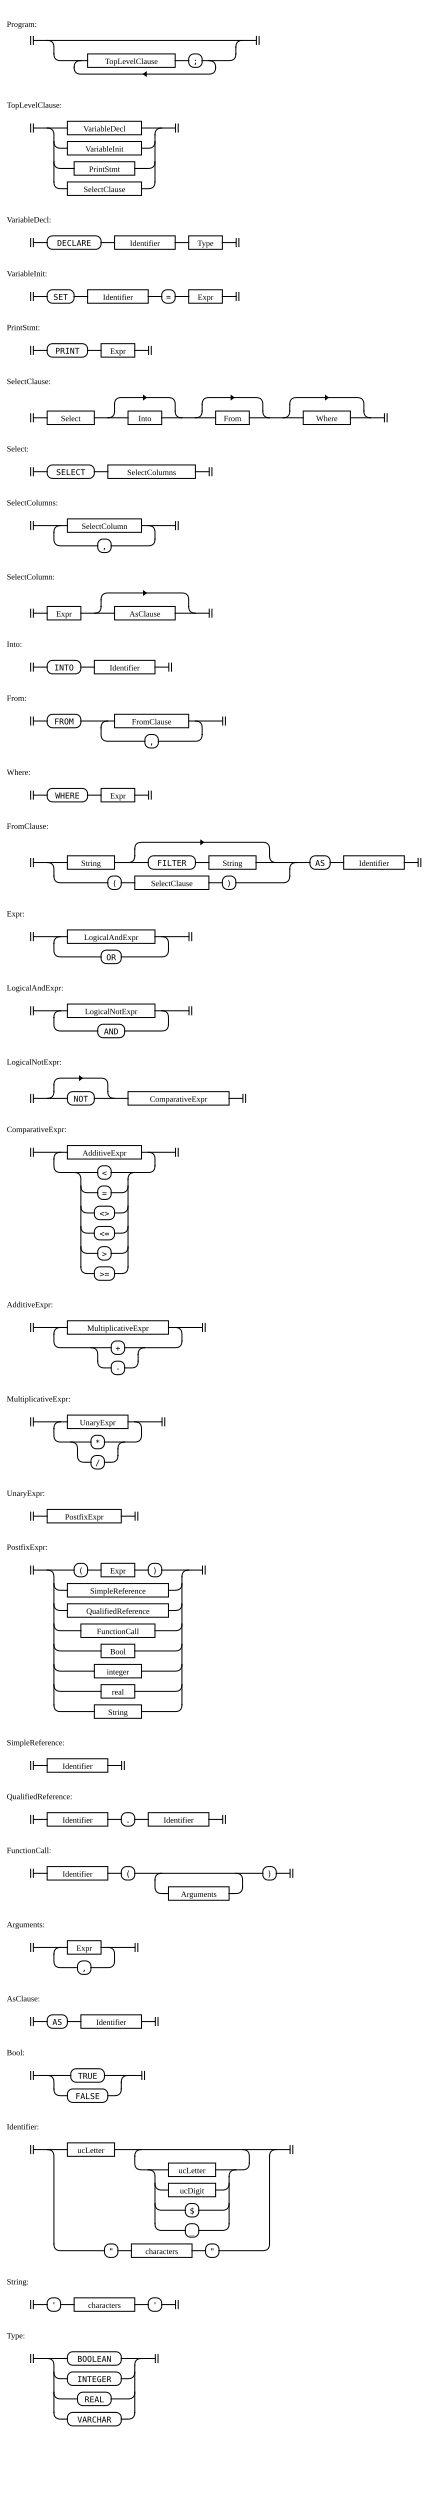
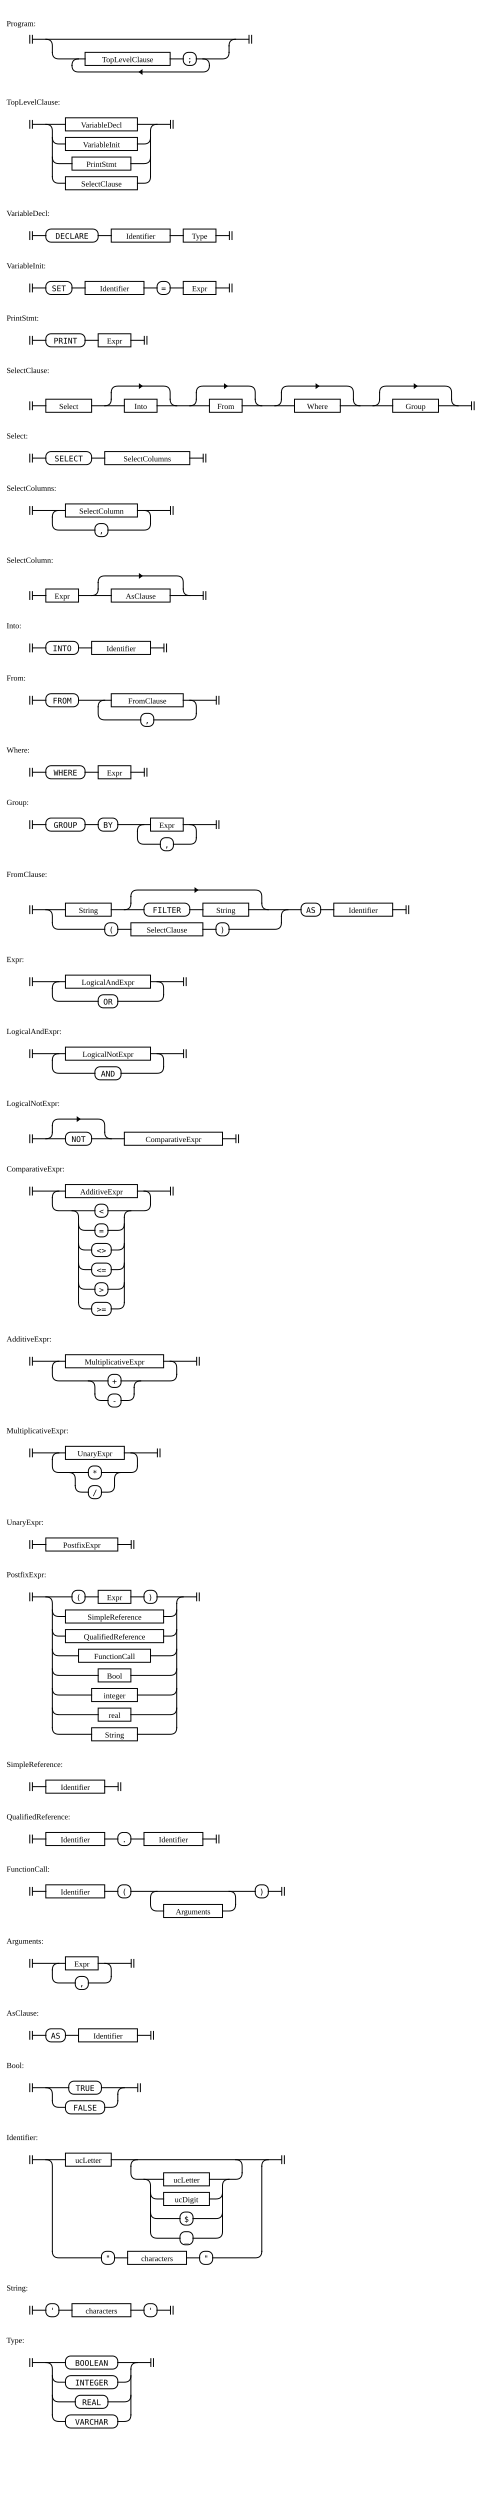
- <svg xmlns="http://www.w3.org/2000/svg" width="650" height="3710">
+ <svg xmlns="http://www.w3.org/2000/svg" width="750" height="3820">
  <style>
    rect, line, path { stroke-width: 1.5px; stroke: black; fill: transparent; }
    rect, line, path { stroke-linecap: square; stroke-linejoin: rounded; }
    path { fill: transparent; }
    text.literal { font-family: monospace; }
    line.ellipsis { stroke-dasharray: 1 3.5; }
    tspan.hex { font-family: monospace; font-size: 90%; }
    path.arrow { fill: black; }
  </style>
  <g transform="translate(40 50)">
    <text x="-30" y="-10">Program:</text>
    <path d="M5.5 4 v12 m 4 0 v-12" class="station" />
    <path d="M340.5 4 v12 m 4 0 v-12" class="station" />
    <rect x="90" y="30" height="20" width="130" rx="0" ry="0" class="rule" />
    <text x="155" y="45" text-anchor="middle" class="rule">TopLevelClause</text>
    <rect x="240" y="30" height="20" width="20" rx="8" ry="8" class="literal" />
    <text x="250" y="45" text-anchor="middle" class="literal">;</text>
    <path d="M173 60 l4 3 v-6 z" class="arrow" />
    <path d="M310 20 v10" />
    <path d="M70 50 v0 q0 10 10 10 h190 q10 0 10 -10 v0" />
    <path d="M270 40 q10 0 10 10" />
    <path d="M260 40 h40 q10 0 10 -10" />
    <path d="M220 40 h20" />
    <path d="M70 50 q0 -10 10 -10" />
    <path d="M40 30 q0 10 10 10 h40" />
    <path d="M310 20 q0 -10 10 -10" />
    <path d="M30 10 q10 0 10 10 v10" />
    <path d="M10 10 h330" />
  </g>
  <g transform="translate(40 170)">
    <text x="-30" y="-10">TopLevelClause:</text>
    <path d="M5.5 14 v12 m 4 0 v-12" class="station" />
    <path d="M220.5 14 v12 m 4 0 v-12" class="station" />
    <rect x="60" y="10" height="20" width="110" rx="0" ry="0" class="rule" />
    <text x="115" y="25" text-anchor="middle" class="rule">VariableDecl</text>
    <rect x="60" y="40" height="20" width="110" rx="0" ry="0" class="rule" />
    <text x="115" y="55" text-anchor="middle" class="rule">VariableInit</text>
    <rect x="70" y="70" height="20" width="90" rx="0" ry="0" class="rule" />
    <text x="115" y="85" text-anchor="middle" class="rule">PrintStmt</text>
    <rect x="60" y="100" height="20" width="110" rx="0" ry="0" class="rule" />
    <text x="115" y="115" text-anchor="middle" class="rule">SelectClause</text>
    <path d="M190 30 v70" />
    <path d="M170 110 h10 q10 0 10 -10" />
    <path d="M40 100 q0 10 10 10 h10" />
    <path d="M160 80 h20 q10 0 10 -10" />
    <path d="M40 70 q0 10 10 10 h20" />
    <path d="M170 50 h10 q10 0 10 -10" />
    <path d="M40 40 q0 10 10 10 h10" />
    <path d="M190 30 q0 -10 10 -10" />
    <path d="M170 20 h50" />
    <path d="M30 20 q10 0 10 10 v70" />
    <path d="M10 20 h50" />
  </g>
  <g transform="translate(40 340)">
    <text x="-30" y="-10">VariableDecl:</text>
    <path d="M5.5 14 v12 m 4 0 v-12" class="station" />
    <path d="M310.5 14 v12 m 4 0 v-12" class="station" />
    <rect x="30" y="10" height="20" width="80" rx="8" ry="8" class="literal" />
    <text x="70" y="25" text-anchor="middle" class="literal">DECLARE</text>
    <rect x="130" y="10" height="20" width="90" rx="0" ry="0" class="rule" />
    <text x="175" y="25" text-anchor="middle" class="rule">Identifier</text>
    <rect x="240" y="10" height="20" width="50" rx="0" ry="0" class="rule" />
    <text x="265" y="25" text-anchor="middle" class="rule">Type</text>
    <path d="M220 20 h20" />
    <path d="M110 20 h20" />
    <path d="M290 20 h20" />
    <path d="M10 20 h20" />
  </g>
  <g transform="translate(40 420)">
    <text x="-30" y="-10">VariableInit:</text>
    <path d="M5.5 14 v12 m 4 0 v-12" class="station" />
    <path d="M310.5 14 v12 m 4 0 v-12" class="station" />
    <rect x="30" y="10" height="20" width="40" rx="8" ry="8" class="literal" />
    <text x="50" y="25" text-anchor="middle" class="literal">SET</text>
    <rect x="90" y="10" height="20" width="90" rx="0" ry="0" class="rule" />
    <text x="135" y="25" text-anchor="middle" class="rule">Identifier</text>
    <rect x="200" y="10" height="20" width="20" rx="8" ry="8" class="literal" />
    <text x="210" y="25" text-anchor="middle" class="literal">=</text>
    <rect x="240" y="10" height="20" width="50" rx="0" ry="0" class="rule" />
    <text x="265" y="25" text-anchor="middle" class="rule">Expr</text>
    <path d="M220 20 h20" />
    <path d="M180 20 h20" />
    <path d="M70 20 h20" />
    <path d="M290 20 h20" />
    <path d="M10 20 h20" />
  </g>
  <g transform="translate(40 500)">
    <text x="-30" y="-10">PrintStmt:</text>
    <path d="M5.5 14 v12 m 4 0 v-12" class="station" />
    <path d="M180.5 14 v12 m 4 0 v-12" class="station" />
    <rect x="30" y="10" height="20" width="60" rx="8" ry="8" class="literal" />
    <text x="60" y="25" text-anchor="middle" class="literal">PRINT</text>
    <rect x="110" y="10" height="20" width="50" rx="0" ry="0" class="rule" />
    <text x="135" y="25" text-anchor="middle" class="rule">Expr</text>
    <path d="M90 20 h20" />
    <path d="M160 20 h20" />
    <path d="M10 20 h20" />
  </g>
  <g transform="translate(40 580)">
    <text x="-30" y="-10">SelectClause:</text>
    <path d="M5.5 34 v12 m 4 0 v-12" class="station" />
-     <path d="M530.5 34 v12 m 4 0 v-12" class="station" />
+     <path d="M680.5 34 v12 m 4 0 v-12" class="station" />
    <rect x="30" y="30" height="20" width="70" rx="0" ry="0" class="rule" />
    <text x="65" y="45" text-anchor="middle" class="rule">Select</text>
    <path d="M177 10 l-4 3 v-6 z" class="arrow" />
    <rect x="150" y="30" height="20" width="50" rx="0" ry="0" class="rule" />
    <text x="175" y="45" text-anchor="middle" class="rule">Into</text>
    <path d="M307 10 l-4 3 v-6 z" class="arrow" />
    <rect x="280" y="30" height="20" width="50" rx="0" ry="0" class="rule" />
    <text x="305" y="45" text-anchor="middle" class="rule">From</text>
    <path d="M447 10 l-4 3 v-6 z" class="arrow" />
    <rect x="410" y="30" height="20" width="70" rx="0" ry="0" class="rule" />
    <text x="445" y="45" text-anchor="middle" class="rule">Where</text>
+     <path d="M597 10 l-4 3 v-6 z" class="arrow" />
+     <rect x="560" y="30" height="20" width="70" rx="0" ry="0" class="rule" />
+     <text x="595" y="45" text-anchor="middle" class="rule">Group</text>
+     <path d="M540 20 v10" />
+     <path d="M650 30 q0 10 10 10" />
+     <path d="M630 40 h50" />
+     <path d="M530 40 q10 0 10 -10" />
+     <path d="M540 20 q0 -10 10 -10 h90 q10 0 10 10 v10" />
    <path d="M390 20 v10" />
    <path d="M500 30 q0 10 10 10" />
-     <path d="M480 40 h50" />
+     <path d="M480 40 h80" />
    <path d="M380 40 q10 0 10 -10" />
    <path d="M390 20 q0 -10 10 -10 h90 q10 0 10 10 v10" />
    <path d="M260 20 v10" />
    <path d="M350 30 q0 10 10 10" />
    <path d="M330 40 h80" />
    <path d="M250 40 q10 0 10 -10" />
    <path d="M260 20 q0 -10 10 -10 h70 q10 0 10 10 v10" />
    <path d="M130 20 v10" />
    <path d="M220 30 q0 10 10 10" />
    <path d="M200 40 h80" />
    <path d="M120 40 q10 0 10 -10" />
    <path d="M130 20 q0 -10 10 -10 h70 q10 0 10 10 v10" />
    <path d="M100 40 h50" />
    <path d="M10 40 h20" />
  </g>
  <g transform="translate(40 680)">
    <text x="-30" y="-10">Select:</text>
    <path d="M5.5 14 v12 m 4 0 v-12" class="station" />
    <path d="M270.5 14 v12 m 4 0 v-12" class="station" />
    <rect x="30" y="10" height="20" width="70" rx="8" ry="8" class="literal" />
    <text x="65" y="25" text-anchor="middle" class="literal">SELECT</text>
    <rect x="120" y="10" height="20" width="130" rx="0" ry="0" class="rule" />
    <text x="185" y="25" text-anchor="middle" class="rule">SelectColumns</text>
    <path d="M100 20 h20" />
    <path d="M250 20 h20" />
    <path d="M10 20 h20" />
  </g>
  <g transform="translate(40 760)">
    <text x="-30" y="-10">SelectColumns:</text>
    <path d="M5.5 14 v12 m 4 0 v-12" class="station" />
    <path d="M220.5 14 v12 m 4 0 v-12" class="station" />
    <rect x="60" y="10" height="20" width="110" rx="0" ry="0" class="rule" />
    <text x="115" y="25" text-anchor="middle" class="rule">SelectColumn</text>
    <rect x="105" y="40" height="20" width="20" rx="8" ry="8" class="literal" />
    <text x="115" y="55" text-anchor="middle" class="literal">,</text>
    <path d="M40 30 v10 q0 10 10 10 h55" />
    <path d="M125 50 h55 q10 0 10 -10" />
    <path d="M180 20 q10 0 10 10 v10" />
    <path d="M170 20 h50" />
    <path d="M40 30 q0 -10 10 -10" />
    <path d="M10 20 h50" />
  </g>
  <g transform="translate(40 870)">
    <text x="-30" y="-10">SelectColumn:</text>
    <path d="M5.5 34 v12 m 4 0 v-12" class="station" />
    <path d="M270.5 34 v12 m 4 0 v-12" class="station" />
    <rect x="30" y="30" height="20" width="50" rx="0" ry="0" class="rule" />
    <text x="55" y="45" text-anchor="middle" class="rule">Expr</text>
    <path d="M177 10 l-4 3 v-6 z" class="arrow" />
    <rect x="130" y="30" height="20" width="90" rx="0" ry="0" class="rule" />
    <text x="175" y="45" text-anchor="middle" class="rule">AsClause</text>
    <path d="M110 20 v10" />
    <path d="M240 30 q0 10 10 10" />
    <path d="M220 40 h50" />
    <path d="M100 40 q10 0 10 -10" />
    <path d="M110 20 q0 -10 10 -10 h110 q10 0 10 10 v10" />
    <path d="M80 40 h50" />
    <path d="M10 40 h20" />
  </g>
  <g transform="translate(40 970)">
    <text x="-30" y="-10">Into:</text>
    <path d="M5.5 14 v12 m 4 0 v-12" class="station" />
    <path d="M210.5 14 v12 m 4 0 v-12" class="station" />
    <rect x="30" y="10" height="20" width="50" rx="8" ry="8" class="literal" />
    <text x="55" y="25" text-anchor="middle" class="literal">INTO</text>
    <rect x="100" y="10" height="20" width="90" rx="0" ry="0" class="rule" />
    <text x="145" y="25" text-anchor="middle" class="rule">Identifier</text>
    <path d="M80 20 h20" />
    <path d="M190 20 h20" />
    <path d="M10 20 h20" />
  </g>
  <g transform="translate(40 1050)">
    <text x="-30" y="-10">From:</text>
    <path d="M5.5 14 v12 m 4 0 v-12" class="station" />
    <path d="M290.5 14 v12 m 4 0 v-12" class="station" />
    <rect x="30" y="10" height="20" width="50" rx="8" ry="8" class="literal" />
    <text x="55" y="25" text-anchor="middle" class="literal">FROM</text>
    <rect x="130" y="10" height="20" width="110" rx="0" ry="0" class="rule" />
    <text x="185" y="25" text-anchor="middle" class="rule">FromClause</text>
    <rect x="175" y="40" height="20" width="20" rx="8" ry="8" class="literal" />
    <text x="185" y="55" text-anchor="middle" class="literal">,</text>
    <path d="M110 30 v10 q0 10 10 10 h55" />
    <path d="M195 50 h55 q10 0 10 -10" />
    <path d="M250 20 q10 0 10 10 v10" />
    <path d="M240 20 h50" />
    <path d="M110 30 q0 -10 10 -10" />
    <path d="M80 20 h50" />
    <path d="M10 20 h20" />
  </g>
  <g transform="translate(40 1160)">
    <text x="-30" y="-10">Where:</text>
    <path d="M5.5 14 v12 m 4 0 v-12" class="station" />
    <path d="M180.5 14 v12 m 4 0 v-12" class="station" />
    <rect x="30" y="10" height="20" width="60" rx="8" ry="8" class="literal" />
    <text x="60" y="25" text-anchor="middle" class="literal">WHERE</text>
    <rect x="110" y="10" height="20" width="50" rx="0" ry="0" class="rule" />
    <text x="135" y="25" text-anchor="middle" class="rule">Expr</text>
    <path d="M90 20 h20" />
    <path d="M160 20 h20" />
    <path d="M10 20 h20" />
  </g>
  <g transform="translate(40 1240)">
+     <text x="-30" y="-10">Group:</text>
+     <path d="M5.5 14 v12 m 4 0 v-12" class="station" />
+     <path d="M290.5 14 v12 m 4 0 v-12" class="station" />
+     <rect x="30" y="10" height="20" width="60" rx="8" ry="8" class="literal" />
+     <text x="60" y="25" text-anchor="middle" class="literal">GROUP</text>
+     <rect x="110" y="10" height="20" width="30" rx="8" ry="8" class="literal" />
+     <text x="125" y="25" text-anchor="middle" class="literal">BY</text>
+     <rect x="190" y="10" height="20" width="50" rx="0" ry="0" class="rule" />
+     <text x="215" y="25" text-anchor="middle" class="rule">Expr</text>
+     <rect x="205" y="40" height="20" width="20" rx="8" ry="8" class="literal" />
+     <text x="215" y="55" text-anchor="middle" class="literal">,</text>
+     <path d="M170 30 v10 q0 10 10 10 h25" />
+     <path d="M225 50 h25 q10 0 10 -10" />
+     <path d="M250 20 q10 0 10 10 v10" />
+     <path d="M240 20 h50" />
+     <path d="M170 30 q0 -10 10 -10" />
+     <path d="M140 20 h50" />
+     <path d="M90 20 h20" />
+     <path d="M10 20 h20" />
+   </g>
+   <g transform="translate(40 1350)">
    <text x="-30" y="-10">FromClause:</text>
    <path d="M5.5 34 v12 m 4 0 v-12" class="station" />
    <path d="M580.5 34 v12 m 4 0 v-12" class="station" />
    <rect x="60" y="30" height="20" width="70" rx="0" ry="0" class="rule" />
    <text x="95" y="45" text-anchor="middle" class="rule">String</text>
    <path d="M262 10 l-4 3 v-6 z" class="arrow" />
    <rect x="180" y="30" height="20" width="70" rx="8" ry="8" class="literal" />
    <text x="215" y="45" text-anchor="middle" class="literal">FILTER</text>
    <rect x="270" y="30" height="20" width="70" rx="0" ry="0" class="rule" />
    <text x="305" y="45" text-anchor="middle" class="rule">String</text>
    <rect x="120" y="60" height="20" width="20" rx="8" ry="8" class="literal" />
    <text x="130" y="75" text-anchor="middle" class="literal">(</text>
    <rect x="160" y="60" height="20" width="110" rx="0" ry="0" class="rule" />
    <text x="215" y="75" text-anchor="middle" class="rule">SelectClause</text>
    <rect x="290" y="60" height="20" width="20" rx="8" ry="8" class="literal" />
    <text x="300" y="75" text-anchor="middle" class="literal">)</text>
    <rect x="420" y="30" height="20" width="30" rx="8" ry="8" class="literal" />
    <text x="435" y="45" text-anchor="middle" class="literal">AS</text>
    <rect x="470" y="30" height="20" width="90" rx="0" ry="0" class="rule" />
    <text x="515" y="45" text-anchor="middle" class="rule">Identifier</text>
    <path d="M450 40 h20" />
    <path d="M390 50 v10" />
    <path d="M310 70 h70 q10 0 10 -10" />
    <path d="M270 70 h20" />
    <path d="M140 70 h20" />
    <path d="M40 60 q0 10 10 10 h70" />
    <path d="M390 50 q0 -10 10 -10" />
    <path d="M160 20 v10" />
    <path d="M360 30 q0 10 10 10" />
    <path d="M340 40 h80" />
    <path d="M250 40 h20" />
    <path d="M150 40 q10 0 10 -10" />
    <path d="M160 20 q0 -10 10 -10 h180 q10 0 10 10 v10" />
    <path d="M130 40 h50" />
    <path d="M30 40 q10 0 10 10 v10" />
    <path d="M560 40 h20" />
    <path d="M10 40 h50" />
  </g>
-   <g transform="translate(40 1370)">
+   <g transform="translate(40 1480)">
    <text x="-30" y="-10">Expr:</text>
    <path d="M5.5 14 v12 m 4 0 v-12" class="station" />
    <path d="M240.5 14 v12 m 4 0 v-12" class="station" />
    <rect x="60" y="10" height="20" width="130" rx="0" ry="0" class="rule" />
    <text x="125" y="25" text-anchor="middle" class="rule">LogicalAndExpr</text>
    <rect x="110" y="40" height="20" width="30" rx="8" ry="8" class="literal" />
    <text x="125" y="55" text-anchor="middle" class="literal">OR</text>
    <path d="M40 30 v10 q0 10 10 10 h60" />
    <path d="M140 50 h60 q10 0 10 -10" />
    <path d="M200 20 q10 0 10 10 v10" />
    <path d="M190 20 h50" />
    <path d="M40 30 q0 -10 10 -10" />
    <path d="M10 20 h50" />
  </g>
-   <g transform="translate(40 1480)">
+   <g transform="translate(40 1590)">
    <text x="-30" y="-10">LogicalAndExpr:</text>
    <path d="M5.5 14 v12 m 4 0 v-12" class="station" />
    <path d="M240.5 14 v12 m 4 0 v-12" class="station" />
    <rect x="60" y="10" height="20" width="130" rx="0" ry="0" class="rule" />
    <text x="125" y="25" text-anchor="middle" class="rule">LogicalNotExpr</text>
    <rect x="105" y="40" height="20" width="40" rx="8" ry="8" class="literal" />
    <text x="125" y="55" text-anchor="middle" class="literal">AND</text>
    <path d="M40 30 v10 q0 10 10 10 h55" />
    <path d="M145 50 h55 q10 0 10 -10" />
    <path d="M200 20 q10 0 10 10 v10" />
    <path d="M190 20 h50" />
    <path d="M40 30 q0 -10 10 -10" />
    <path d="M10 20 h50" />
  </g>
-   <g transform="translate(40 1590)">
+   <g transform="translate(40 1700)">
    <text x="-30" y="-10">LogicalNotExpr:</text>
    <path d="M5.5 34 v12 m 4 0 v-12" class="station" />
    <path d="M320.5 34 v12 m 4 0 v-12" class="station" />
    <path d="M82 10 l-4 3 v-6 z" class="arrow" />
    <rect x="60" y="30" height="20" width="40" rx="8" ry="8" class="literal" />
    <text x="80" y="45" text-anchor="middle" class="literal">NOT</text>
    <rect x="150" y="30" height="20" width="150" rx="0" ry="0" class="rule" />
    <text x="225" y="45" text-anchor="middle" class="rule">ComparativeExpr</text>
    <path d="M40 20 v10" />
    <path d="M120 30 q0 10 10 10" />
    <path d="M100 40 h50" />
    <path d="M30 40 q10 0 10 -10" />
    <path d="M40 20 q0 -10 10 -10 h60 q10 0 10 10 v10" />
    <path d="M300 40 h20" />
    <path d="M10 40 h50" />
  </g>
-   <g transform="translate(40 1690)">
+   <g transform="translate(40 1800)">
    <text x="-30" y="-10">ComparativeExpr:</text>
    <path d="M5.5 14 v12 m 4 0 v-12" class="station" />
    <path d="M220.5 14 v12 m 4 0 v-12" class="station" />
    <rect x="60" y="10" height="20" width="110" rx="0" ry="0" class="rule" />
    <text x="115" y="25" text-anchor="middle" class="rule">AdditiveExpr</text>
    <rect x="105" y="40" height="20" width="20" rx="8" ry="8" class="literal" />
    <text x="115" y="55" text-anchor="middle" class="literal">&lt;</text>
    <rect x="105" y="70" height="20" width="20" rx="8" ry="8" class="literal" />
    <text x="115" y="85" text-anchor="middle" class="literal">=</text>
    <rect x="100" y="100" height="20" width="30" rx="8" ry="8" class="literal" />
    <text x="115" y="115" text-anchor="middle" class="literal">&lt;&gt;</text>
    <rect x="100" y="130" height="20" width="30" rx="8" ry="8" class="literal" />
    <text x="115" y="145" text-anchor="middle" class="literal">&lt;=</text>
    <rect x="105" y="160" height="20" width="20" rx="8" ry="8" class="literal" />
    <text x="115" y="175" text-anchor="middle" class="literal">&gt;</text>
    <rect x="100" y="190" height="20" width="30" rx="8" ry="8" class="literal" />
    <text x="115" y="205" text-anchor="middle" class="literal">&gt;=</text>
    <path d="M40 30 v10 q0 10 10 10 h55" />
    <path d="M150 60 v130" />
    <path d="M130 200 h10 q10 0 10 -10" />
    <path d="M80 190 q0 10 10 10 h10" />
    <path d="M125 170 h15 q10 0 10 -10" />
    <path d="M80 160 q0 10 10 10 h15" />
    <path d="M130 140 h10 q10 0 10 -10" />
    <path d="M80 130 q0 10 10 10 h10" />
    <path d="M130 110 h10 q10 0 10 -10" />
    <path d="M80 100 q0 10 10 10 h10" />
    <path d="M125 80 h15 q10 0 10 -10" />
    <path d="M80 70 q0 10 10 10 h15" />
    <path d="M150 60 q0 -10 10 -10" />
    <path d="M125 50 h55 q10 0 10 -10" />
    <path d="M70 50 q10 0 10 10 v130" />
    <path d="M180 20 q10 0 10 10 v10" />
    <path d="M170 20 h50" />
    <path d="M40 30 q0 -10 10 -10" />
    <path d="M10 20 h50" />
  </g>
-   <g transform="translate(40 1950)">
+   <g transform="translate(40 2060)">
    <text x="-30" y="-10">AdditiveExpr:</text>
    <path d="M5.5 14 v12 m 4 0 v-12" class="station" />
    <path d="M260.5 14 v12 m 4 0 v-12" class="station" />
    <rect x="60" y="10" height="20" width="150" rx="0" ry="0" class="rule" />
    <text x="135" y="25" text-anchor="middle" class="rule">MultiplicativeExpr</text>
    <rect x="125" y="40" height="20" width="20" rx="8" ry="8" class="literal" />
    <text x="135" y="55" text-anchor="middle" class="literal">+</text>
    <rect x="125" y="70" height="20" width="20" rx="8" ry="8" class="literal" />
    <text x="135" y="85" text-anchor="middle" class="literal">-</text>
    <path d="M40 30 v10 q0 10 10 10 h75" />
    <path d="M165 60 v10" />
    <path d="M145 80 h10 q10 0 10 -10" />
    <path d="M105 70 q0 10 10 10 h10" />
    <path d="M165 60 q0 -10 10 -10" />
    <path d="M145 50 h75 q10 0 10 -10" />
    <path d="M95 50 q10 0 10 10 v10" />
    <path d="M220 20 q10 0 10 10 v10" />
    <path d="M210 20 h50" />
    <path d="M40 30 q0 -10 10 -10" />
    <path d="M10 20 h50" />
  </g>
-   <g transform="translate(40 2090)">
+   <g transform="translate(40 2200)">
    <text x="-30" y="-10">MultiplicativeExpr:</text>
    <path d="M5.5 14 v12 m 4 0 v-12" class="station" />
    <path d="M200.5 14 v12 m 4 0 v-12" class="station" />
    <rect x="60" y="10" height="20" width="90" rx="0" ry="0" class="rule" />
    <text x="105" y="25" text-anchor="middle" class="rule">UnaryExpr</text>
    <rect x="95" y="40" height="20" width="20" rx="8" ry="8" class="literal" />
    <text x="105" y="55" text-anchor="middle" class="literal">*</text>
    <rect x="95" y="70" height="20" width="20" rx="8" ry="8" class="literal" />
    <text x="105" y="85" text-anchor="middle" class="literal">/</text>
    <path d="M40 30 v10 q0 10 10 10 h45" />
    <path d="M135 60 v10" />
    <path d="M115 80 h10 q10 0 10 -10" />
    <path d="M75 70 q0 10 10 10 h10" />
    <path d="M135 60 q0 -10 10 -10" />
    <path d="M115 50 h45 q10 0 10 -10" />
    <path d="M65 50 q10 0 10 10 v10" />
    <path d="M160 20 q10 0 10 10 v10" />
    <path d="M150 20 h50" />
    <path d="M40 30 q0 -10 10 -10" />
    <path d="M10 20 h50" />
  </g>
-   <g transform="translate(40 2230)">
+   <g transform="translate(40 2340)">
    <text x="-30" y="-10">UnaryExpr:</text>
    <path d="M5.5 14 v12 m 4 0 v-12" class="station" />
    <path d="M160.5 14 v12 m 4 0 v-12" class="station" />
    <rect x="30" y="10" height="20" width="110" rx="0" ry="0" class="rule" />
    <text x="85" y="25" text-anchor="middle" class="rule">PostfixExpr</text>
    <path d="M140 20 h20" />
    <path d="M10 20 h20" />
  </g>
-   <g transform="translate(40 2310)">
+   <g transform="translate(40 2420)">
    <text x="-30" y="-10">PostfixExpr:</text>
    <path d="M5.5 14 v12 m 4 0 v-12" class="station" />
    <path d="M260.5 14 v12 m 4 0 v-12" class="station" />
    <rect x="70" y="10" height="20" width="20" rx="8" ry="8" class="literal" />
    <text x="80" y="25" text-anchor="middle" class="literal">(</text>
    <rect x="110" y="10" height="20" width="50" rx="0" ry="0" class="rule" />
    <text x="135" y="25" text-anchor="middle" class="rule">Expr</text>
    <rect x="180" y="10" height="20" width="20" rx="8" ry="8" class="literal" />
    <text x="190" y="25" text-anchor="middle" class="literal">)</text>
    <rect x="60" y="40" height="20" width="150" rx="0" ry="0" class="rule" />
    <text x="135" y="55" text-anchor="middle" class="rule">SimpleReference</text>
    <rect x="60" y="70" height="20" width="150" rx="0" ry="0" class="rule" />
    <text x="135" y="85" text-anchor="middle" class="rule">QualifiedReference</text>
    <rect x="80" y="100" height="20" width="110" rx="0" ry="0" class="rule" />
    <text x="135" y="115" text-anchor="middle" class="rule">FunctionCall</text>
    <rect x="110" y="130" height="20" width="50" rx="0" ry="0" class="rule" />
    <text x="135" y="145" text-anchor="middle" class="rule">Bool</text>
    <rect x="100" y="160" height="20" width="70" rx="0" ry="0" class="rule" />
    <text x="135" y="175" text-anchor="middle" class="rule">integer</text>
    <rect x="110" y="190" height="20" width="50" rx="0" ry="0" class="rule" />
    <text x="135" y="205" text-anchor="middle" class="rule">real</text>
    <rect x="100" y="220" height="20" width="70" rx="0" ry="0" class="rule" />
    <text x="135" y="235" text-anchor="middle" class="rule">String</text>
    <path d="M230 30 v190" />
    <path d="M170 230 h50 q10 0 10 -10" />
    <path d="M40 220 q0 10 10 10 h50" />
    <path d="M160 200 h60 q10 0 10 -10" />
    <path d="M40 190 q0 10 10 10 h60" />
    <path d="M170 170 h50 q10 0 10 -10" />
    <path d="M40 160 q0 10 10 10 h50" />
    <path d="M160 140 h60 q10 0 10 -10" />
    <path d="M40 130 q0 10 10 10 h60" />
    <path d="M190 110 h30 q10 0 10 -10" />
    <path d="M40 100 q0 10 10 10 h30" />
    <path d="M210 80 h10 q10 0 10 -10" />
    <path d="M40 70 q0 10 10 10 h10" />
    <path d="M210 50 h10 q10 0 10 -10" />
    <path d="M40 40 q0 10 10 10 h10" />
    <path d="M230 30 q0 -10 10 -10" />
    <path d="M200 20 h60" />
    <path d="M160 20 h20" />
    <path d="M90 20 h20" />
    <path d="M30 20 q10 0 10 10 v190" />
    <path d="M10 20 h60" />
  </g>
-   <g transform="translate(40 2600)">
+   <g transform="translate(40 2710)">
    <text x="-30" y="-10">SimpleReference:</text>
    <path d="M5.5 14 v12 m 4 0 v-12" class="station" />
    <path d="M140.5 14 v12 m 4 0 v-12" class="station" />
    <rect x="30" y="10" height="20" width="90" rx="0" ry="0" class="rule" />
    <text x="75" y="25" text-anchor="middle" class="rule">Identifier</text>
    <path d="M120 20 h20" />
    <path d="M10 20 h20" />
  </g>
-   <g transform="translate(40 2680)">
+   <g transform="translate(40 2790)">
    <text x="-30" y="-10">QualifiedReference:</text>
    <path d="M5.5 14 v12 m 4 0 v-12" class="station" />
    <path d="M290.5 14 v12 m 4 0 v-12" class="station" />
    <rect x="30" y="10" height="20" width="90" rx="0" ry="0" class="rule" />
    <text x="75" y="25" text-anchor="middle" class="rule">Identifier</text>
    <rect x="140" y="10" height="20" width="20" rx="8" ry="8" class="literal" />
    <text x="150" y="25" text-anchor="middle" class="literal">.</text>
    <rect x="180" y="10" height="20" width="90" rx="0" ry="0" class="rule" />
    <text x="225" y="25" text-anchor="middle" class="rule">Identifier</text>
    <path d="M160 20 h20" />
    <path d="M120 20 h20" />
    <path d="M270 20 h20" />
    <path d="M10 20 h20" />
  </g>
-   <g transform="translate(40 2760)">
+   <g transform="translate(40 2870)">
    <text x="-30" y="-10">FunctionCall:</text>
    <path d="M5.5 14 v12 m 4 0 v-12" class="station" />
    <path d="M390.5 14 v12 m 4 0 v-12" class="station" />
    <rect x="30" y="10" height="20" width="90" rx="0" ry="0" class="rule" />
    <text x="75" y="25" text-anchor="middle" class="rule">Identifier</text>
    <rect x="140" y="10" height="20" width="20" rx="8" ry="8" class="literal" />
    <text x="150" y="25" text-anchor="middle" class="literal">(</text>
    <rect x="210" y="40" height="20" width="90" rx="0" ry="0" class="rule" />
    <text x="255" y="55" text-anchor="middle" class="rule">Arguments</text>
    <rect x="350" y="10" height="20" width="20" rx="8" ry="8" class="literal" />
    <text x="360" y="25" text-anchor="middle" class="literal">)</text>
    <path d="M190 30 v10 q0 10 10 10 h10" />
    <path d="M300 50 h10 q10 0 10 -10" />
    <path d="M310 20 q10 0 10 10 v10" />
    <path d="M190 30 q0 -10 10 -10" />
    <path d="M160 20 h190" />
    <path d="M120 20 h20" />
    <path d="M370 20 h20" />
    <path d="M10 20 h20" />
  </g>
-   <g transform="translate(40 2870)">
+   <g transform="translate(40 2980)">
    <text x="-30" y="-10">Arguments:</text>
    <path d="M5.5 14 v12 m 4 0 v-12" class="station" />
    <path d="M160.5 14 v12 m 4 0 v-12" class="station" />
    <rect x="60" y="10" height="20" width="50" rx="0" ry="0" class="rule" />
    <text x="85" y="25" text-anchor="middle" class="rule">Expr</text>
    <rect x="75" y="40" height="20" width="20" rx="8" ry="8" class="literal" />
    <text x="85" y="55" text-anchor="middle" class="literal">,</text>
    <path d="M40 30 v10 q0 10 10 10 h25" />
    <path d="M95 50 h25 q10 0 10 -10" />
    <path d="M120 20 q10 0 10 10 v10" />
    <path d="M110 20 h50" />
    <path d="M40 30 q0 -10 10 -10" />
    <path d="M10 20 h50" />
  </g>
-   <g transform="translate(40 2980)">
+   <g transform="translate(40 3090)">
    <text x="-30" y="-10">AsClause:</text>
    <path d="M5.5 14 v12 m 4 0 v-12" class="station" />
    <path d="M190.5 14 v12 m 4 0 v-12" class="station" />
    <rect x="30" y="10" height="20" width="30" rx="8" ry="8" class="literal" />
    <text x="45" y="25" text-anchor="middle" class="literal">AS</text>
    <rect x="80" y="10" height="20" width="90" rx="0" ry="0" class="rule" />
    <text x="125" y="25" text-anchor="middle" class="rule">Identifier</text>
    <path d="M60 20 h20" />
    <path d="M170 20 h20" />
    <path d="M10 20 h20" />
  </g>
-   <g transform="translate(40 3060)">
+   <g transform="translate(40 3170)">
    <text x="-30" y="-10">Bool:</text>
    <path d="M5.5 14 v12 m 4 0 v-12" class="station" />
    <path d="M170.5 14 v12 m 4 0 v-12" class="station" />
    <rect x="65" y="10" height="20" width="50" rx="8" ry="8" class="literal" />
    <text x="90" y="25" text-anchor="middle" class="literal">TRUE</text>
    <rect x="60" y="40" height="20" width="60" rx="8" ry="8" class="literal" />
    <text x="90" y="55" text-anchor="middle" class="literal">FALSE</text>
    <path d="M140 30 v10" />
    <path d="M120 50 h10 q10 0 10 -10" />
    <path d="M40 40 q0 10 10 10 h10" />
    <path d="M140 30 q0 -10 10 -10" />
    <path d="M115 20 h55" />
    <path d="M30 20 q10 0 10 10 v10" />
    <path d="M10 20 h55" />
  </g>
-   <g transform="translate(40 3170)">
+   <g transform="translate(40 3280)">
    <text x="-30" y="-10">Identifier:</text>
    <path d="M5.5 14 v12 m 4 0 v-12" class="station" />
    <path d="M390.5 14 v12 m 4 0 v-12" class="station" />
    <rect x="60" y="10" height="20" width="70" rx="0" ry="0" class="rule" />
    <text x="95" y="25" text-anchor="middle" class="rule">ucLetter</text>
    <rect x="210" y="40" height="20" width="70" rx="0" ry="0" class="rule" />
    <text x="245" y="55" text-anchor="middle" class="rule">ucLetter</text>
    <rect x="210" y="70" height="20" width="70" rx="0" ry="0" class="rule" />
    <text x="245" y="85" text-anchor="middle" class="rule">ucDigit</text>
    <rect x="235" y="100" height="20" width="20" rx="8" ry="8" class="literal" />
    <text x="245" y="115" text-anchor="middle" class="literal">$</text>
    <rect x="235" y="130" height="20" width="20" rx="8" ry="8" class="literal" />
    <text x="245" y="145" text-anchor="middle" class="literal">_</text>
    <rect x="115" y="160" height="20" width="20" rx="8" ry="8" class="literal" />
    <text x="125" y="175" text-anchor="middle" class="literal">"</text>
    <rect x="155" y="160" height="20" width="90" rx="0" ry="0" class="rule" />
    <text x="200" y="175" text-anchor="middle" class="rule">characters</text>
    <rect x="265" y="160" height="20" width="20" rx="8" ry="8" class="literal" />
    <text x="275" y="175" text-anchor="middle" class="literal">"</text>
    <path d="M360 30 v130" />
    <path d="M285 170 h65 q10 0 10 -10" />
    <path d="M245 170 h20" />
    <path d="M135 170 h20" />
    <path d="M40 160 q0 10 10 10 h65" />
    <path d="M360 30 q0 -10 10 -10" />
    <path d="M160 30 v10 q0 10 10 10 h40" />
    <path d="M300 60 v70" />
    <path d="M255 140 h35 q10 0 10 -10" />
    <path d="M190 130 q0 10 10 10 h35" />
    <path d="M255 110 h35 q10 0 10 -10" />
    <path d="M190 100 q0 10 10 10 h35" />
    <path d="M280 80 h10 q10 0 10 -10" />
    <path d="M190 70 q0 10 10 10 h10" />
    <path d="M300 60 q0 -10 10 -10" />
    <path d="M280 50 h40 q10 0 10 -10" />
    <path d="M180 50 q10 0 10 10 v70" />
    <path d="M320 20 q10 0 10 10 v10" />
    <path d="M160 30 q0 -10 10 -10" />
    <path d="M130 20 h260" />
    <path d="M30 20 q10 0 10 10 v130" />
    <path d="M10 20 h50" />
  </g>
-   <g transform="translate(40 3400)">
+   <g transform="translate(40 3510)">
    <text x="-30" y="-10">String:</text>
    <path d="M5.5 14 v12 m 4 0 v-12" class="station" />
    <path d="M220.5 14 v12 m 4 0 v-12" class="station" />
    <rect x="30" y="10" height="20" width="20" rx="8" ry="8" class="literal" />
    <text x="40" y="25" text-anchor="middle" class="literal">'</text>
    <rect x="70" y="10" height="20" width="90" rx="0" ry="0" class="rule" />
    <text x="115" y="25" text-anchor="middle" class="rule">characters</text>
    <rect x="180" y="10" height="20" width="20" rx="8" ry="8" class="literal" />
    <text x="190" y="25" text-anchor="middle" class="literal">'</text>
    <path d="M160 20 h20" />
    <path d="M50 20 h20" />
    <path d="M200 20 h20" />
    <path d="M10 20 h20" />
  </g>
-   <g transform="translate(40 3480)">
+   <g transform="translate(40 3590)">
    <text x="-30" y="-10">Type:</text>
    <path d="M5.5 14 v12 m 4 0 v-12" class="station" />
    <path d="M190.5 14 v12 m 4 0 v-12" class="station" />
    <rect x="60" y="10" height="20" width="80" rx="8" ry="8" class="literal" />
    <text x="100" y="25" text-anchor="middle" class="literal">BOOLEAN</text>
    <rect x="60" y="40" height="20" width="80" rx="8" ry="8" class="literal" />
    <text x="100" y="55" text-anchor="middle" class="literal">INTEGER</text>
    <rect x="75" y="70" height="20" width="50" rx="8" ry="8" class="literal" />
    <text x="100" y="85" text-anchor="middle" class="literal">REAL</text>
    <rect x="60" y="100" height="20" width="80" rx="8" ry="8" class="literal" />
    <text x="100" y="115" text-anchor="middle" class="literal">VARCHAR</text>
    <path d="M160 30 v70" />
    <path d="M140 110 h10 q10 0 10 -10" />
    <path d="M40 100 q0 10 10 10 h10" />
    <path d="M125 80 h25 q10 0 10 -10" />
    <path d="M40 70 q0 10 10 10 h25" />
    <path d="M140 50 h10 q10 0 10 -10" />
    <path d="M40 40 q0 10 10 10 h10" />
    <path d="M160 30 q0 -10 10 -10" />
    <path d="M140 20 h50" />
    <path d="M30 20 q10 0 10 10 v70" />
    <path d="M10 20 h50" />
  </g>
</svg>
